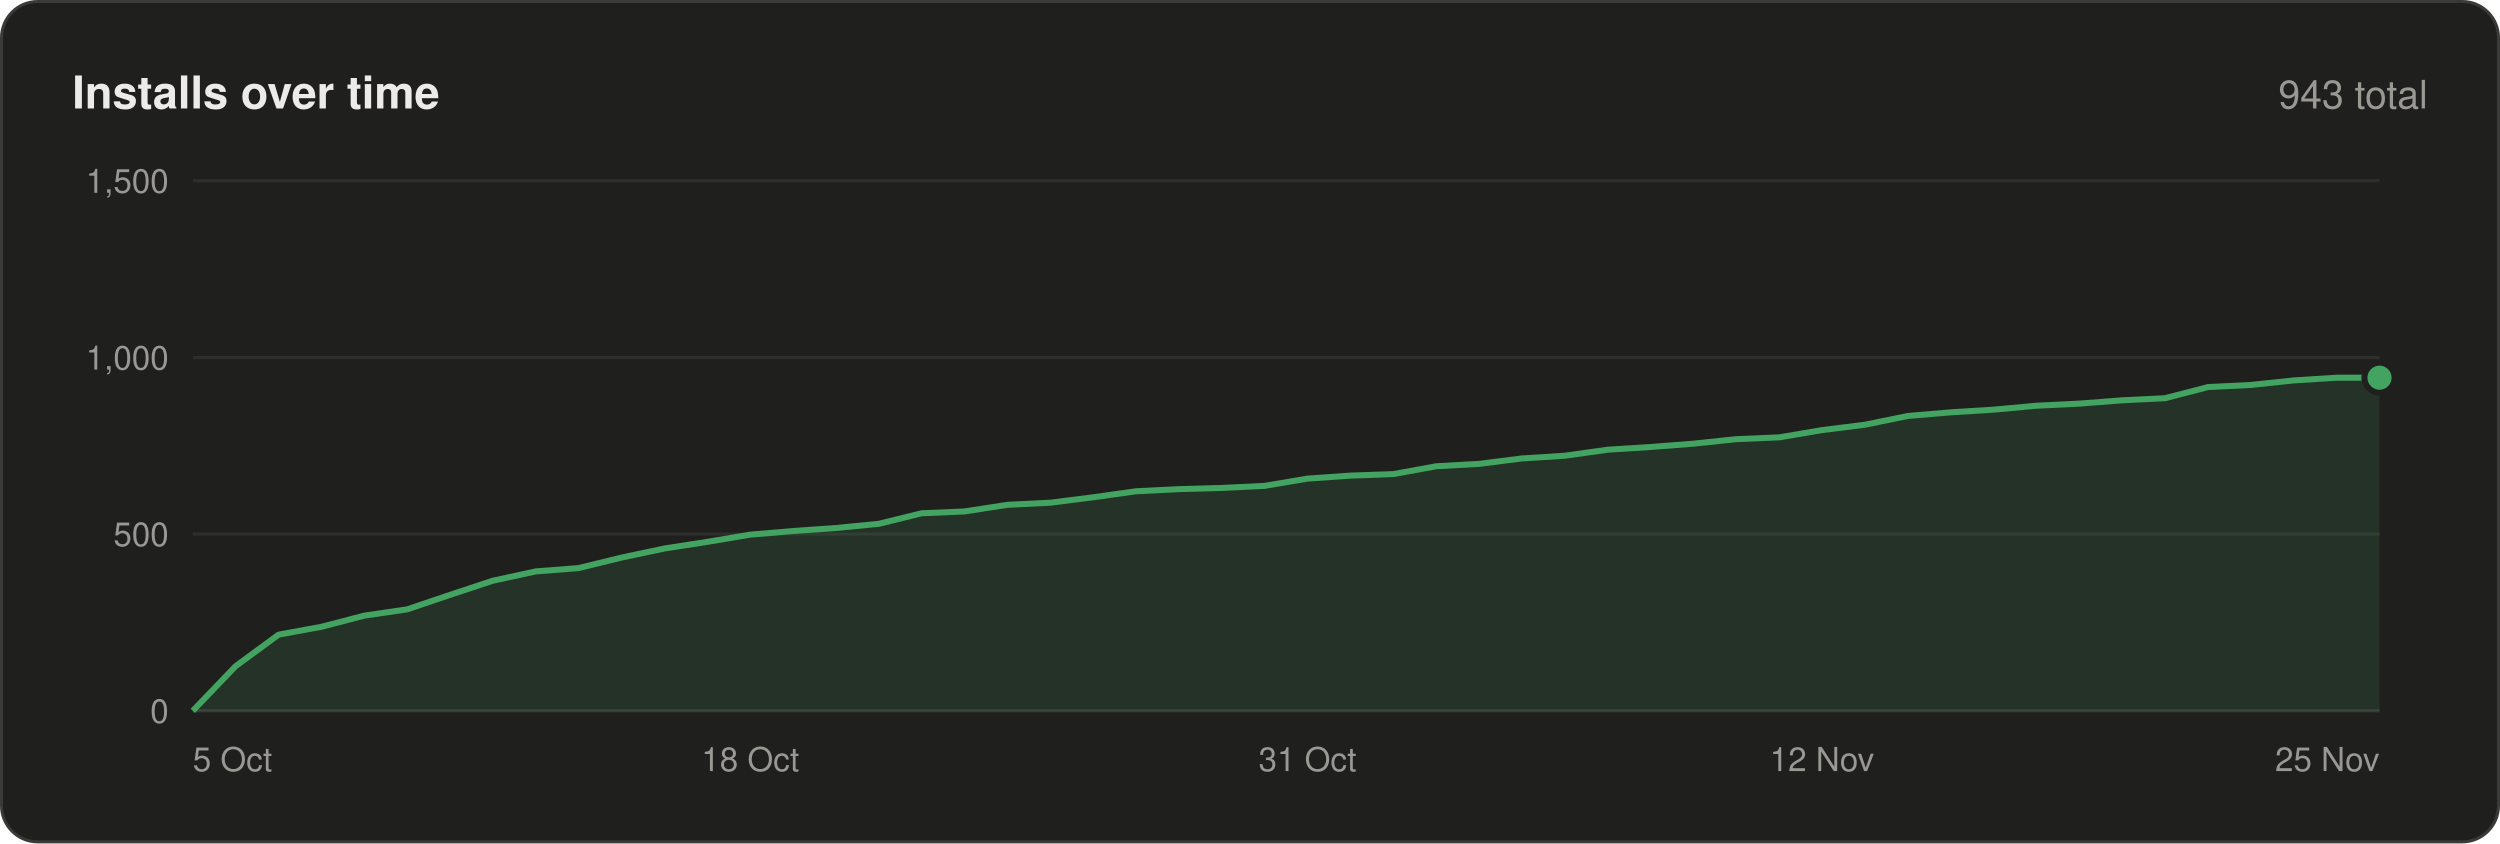
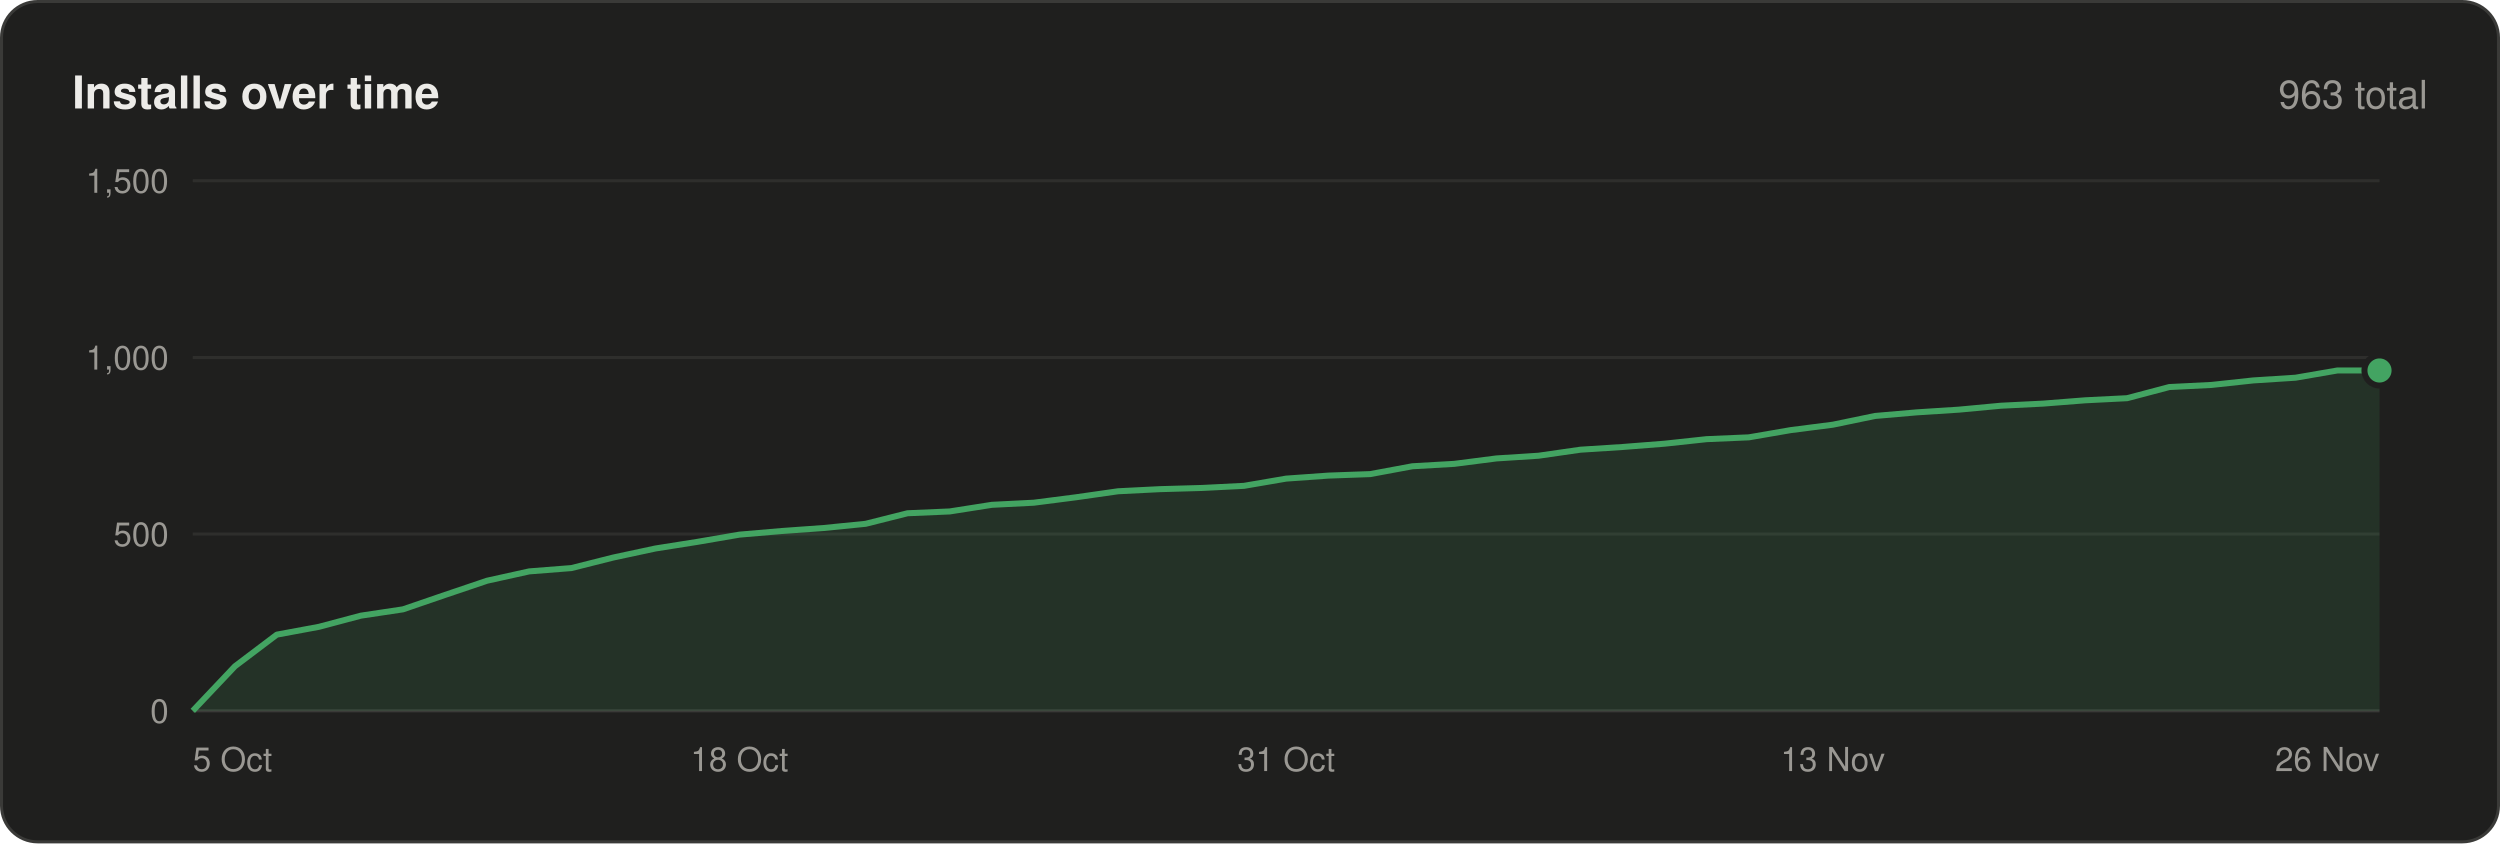
<svg xmlns="http://www.w3.org/2000/svg" width="830" height="280" viewBox="0 0 830 280" font-family="-apple-system,BlinkMacSystemFont,'Segoe UI',Helvetica,Arial,sans-serif">
  <rect x=".5" y=".5" width="829" height="279" rx="12" fill="#1f1f1e" stroke="#3a3a38" />
  <text x="24" y="36" font-size="15" font-weight="600" fill="#ecebe8">Installs over time</text>
-   <text x="806" y="36" font-size="13" text-anchor="end" fill="#9a9893">943 total</text>
+   <text x="806" y="36" font-size="13" text-anchor="end" fill="#9a9893">963 total</text>
  <line x1="64" y1="236.0" x2="790" y2="236.0" stroke="#3a3a38" />
  <text x="56" y="240.0" font-size="11" text-anchor="end" fill="#9a9893">0</text>
  <line x1="64" y1="177.3" x2="790" y2="177.3" stroke="#2e2e2c" />
  <text x="56" y="181.3" font-size="11" text-anchor="end" fill="#9a9893">500</text>
  <line x1="64" y1="118.7" x2="790" y2="118.7" stroke="#2e2e2c" />
  <text x="56" y="122.7" font-size="11" text-anchor="end" fill="#9a9893">1,000</text>
  <line x1="64" y1="60.0" x2="790" y2="60.0" stroke="#2e2e2c" />
  <text x="56" y="64.0" font-size="11" text-anchor="end" fill="#9a9893">1,500</text>
-   <polygon points="64,236 64.0,236.0 78.2,221.2 92.5,210.7 106.7,208.1 120.9,204.4 135.2,202.3 149.4,197.5 163.6,192.8 177.9,189.7 192.1,188.6 206.4,185.1 220.6,182.1 234.8,179.9 249.1,177.5 263.3,176.3 277.5,175.3 291.8,173.9 306.0,170.4 320.2,169.8 334.5,167.6 348.7,166.9 362.9,165.1 377.2,163.1 391.4,162.4 405.6,162.0 419.9,161.3 434.1,158.9 448.4,157.9 462.6,157.4 476.8,154.8 491.1,154.0 505.3,152.2 519.5,151.3 533.8,149.3 548.0,148.4 562.2,147.3 576.5,145.8 590.7,145.2 604.9,142.8 619.2,141.0 633.4,138.1 647.6,136.9 661.9,136.0 676.1,134.7 690.4,134.0 704.6,132.9 718.8,132.2 733.1,128.5 747.3,127.8 761.5,126.3 775.8,125.4 790.0,125.4 790,236" fill="#43a462" fill-opacity=".14" />
-   <polyline points="64.0,236.0 78.2,221.2 92.5,210.7 106.7,208.1 120.9,204.4 135.2,202.3 149.4,197.5 163.6,192.8 177.9,189.7 192.1,188.6 206.4,185.1 220.6,182.1 234.8,179.9 249.1,177.5 263.3,176.3 277.5,175.3 291.8,173.9 306.0,170.4 320.2,169.8 334.5,167.6 348.7,166.9 362.9,165.1 377.2,163.1 391.4,162.4 405.6,162.0 419.9,161.3 434.1,158.9 448.4,157.9 462.6,157.4 476.8,154.8 491.1,154.0 505.3,152.2 519.5,151.3 533.8,149.3 548.0,148.4 562.2,147.3 576.5,145.8 590.7,145.2 604.9,142.8 619.2,141.0 633.4,138.1 647.6,136.9 661.9,136.0 676.1,134.7 690.4,134.0 704.6,132.9 718.8,132.2 733.1,128.5 747.3,127.8 761.5,126.3 775.8,125.4 790.0,125.4" fill="none" stroke="#43a462" stroke-width="2" stroke-linejoin="round" />
-   <circle cx="790.0" cy="125.4" r="5" fill="#43a462" stroke="#1f1f1e" stroke-width="2" />
+   <polygon points="64,236 64.0,236.0 78.0,221.2 91.9,210.7 105.9,208.1 119.8,204.4 133.8,202.3 147.8,197.5 161.7,192.8 175.7,189.7 189.7,188.6 203.6,185.1 217.6,182.1 231.5,179.9 245.5,177.5 259.5,176.3 273.4,175.3 287.4,173.9 301.3,170.4 315.3,169.8 329.3,167.6 343.2,166.9 357.2,165.1 371.2,163.1 385.1,162.4 399.1,162.0 413.0,161.3 427.0,158.9 441.0,157.9 454.9,157.4 468.9,154.8 482.8,154.0 496.8,152.2 510.8,151.3 524.7,149.3 538.7,148.4 552.7,147.3 566.6,145.8 580.6,145.2 594.5,142.8 608.5,141.0 622.5,138.1 636.4,136.9 650.4,136.0 664.3,134.7 678.3,134.0 692.3,132.9 706.2,132.2 720.2,128.5 734.2,127.8 748.1,126.3 762.1,125.4 776.0,123.0 790.0,123.0 790,236" fill="#43a462" fill-opacity=".14" />
+   <polyline points="64.0,236.0 78.0,221.2 91.9,210.7 105.9,208.1 119.8,204.4 133.8,202.3 147.8,197.5 161.7,192.8 175.7,189.7 189.7,188.6 203.6,185.1 217.6,182.1 231.5,179.9 245.5,177.5 259.5,176.3 273.4,175.3 287.4,173.9 301.3,170.4 315.3,169.8 329.3,167.6 343.2,166.9 357.2,165.1 371.2,163.1 385.1,162.4 399.1,162.0 413.0,161.3 427.0,158.9 441.0,157.9 454.9,157.4 468.9,154.8 482.8,154.0 496.8,152.2 510.8,151.3 524.7,149.3 538.7,148.4 552.7,147.3 566.6,145.8 580.6,145.2 594.5,142.8 608.5,141.0 622.5,138.1 636.4,136.9 650.4,136.0 664.3,134.7 678.3,134.0 692.3,132.9 706.2,132.2 720.2,128.5 734.2,127.8 748.1,126.3 762.1,125.4 776.0,123.0 790.0,123.0" fill="none" stroke="#43a462" stroke-width="2" stroke-linejoin="round" />
+   <circle cx="790.0" cy="123.0" r="5" fill="#43a462" stroke="#1f1f1e" stroke-width="2" />
  <text x="64.0" y="256" font-size="11" text-anchor="start" fill="#9a9893">5 Oct</text>
-   <text x="249.1" y="256" font-size="11" text-anchor="middle" fill="#9a9893">18 Oct</text>
-   <text x="434.1" y="256" font-size="11" text-anchor="middle" fill="#9a9893">31 Oct</text>
-   <text x="604.9" y="256" font-size="11" text-anchor="middle" fill="#9a9893">12 Nov</text>
-   <text x="790.0" y="256" font-size="11" text-anchor="end" fill="#9a9893">25 Nov</text>
+   <text x="245.5" y="256" font-size="11" text-anchor="middle" fill="#9a9893">18 Oct</text>
+   <text x="427.0" y="256" font-size="11" text-anchor="middle" fill="#9a9893">31 Oct</text>
+   <text x="608.5" y="256" font-size="11" text-anchor="middle" fill="#9a9893">13 Nov</text>
+   <text x="790.0" y="256" font-size="11" text-anchor="end" fill="#9a9893">26 Nov</text>
</svg>
